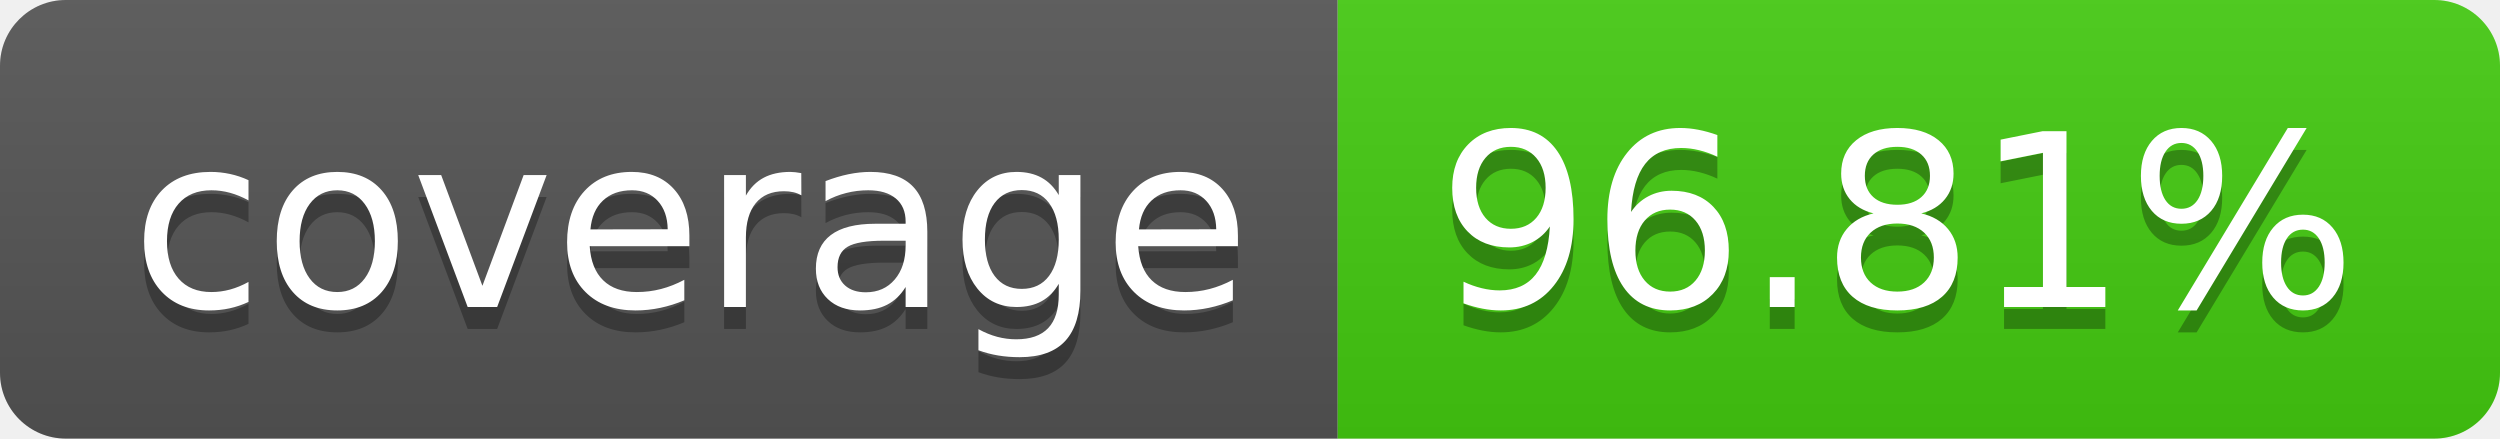
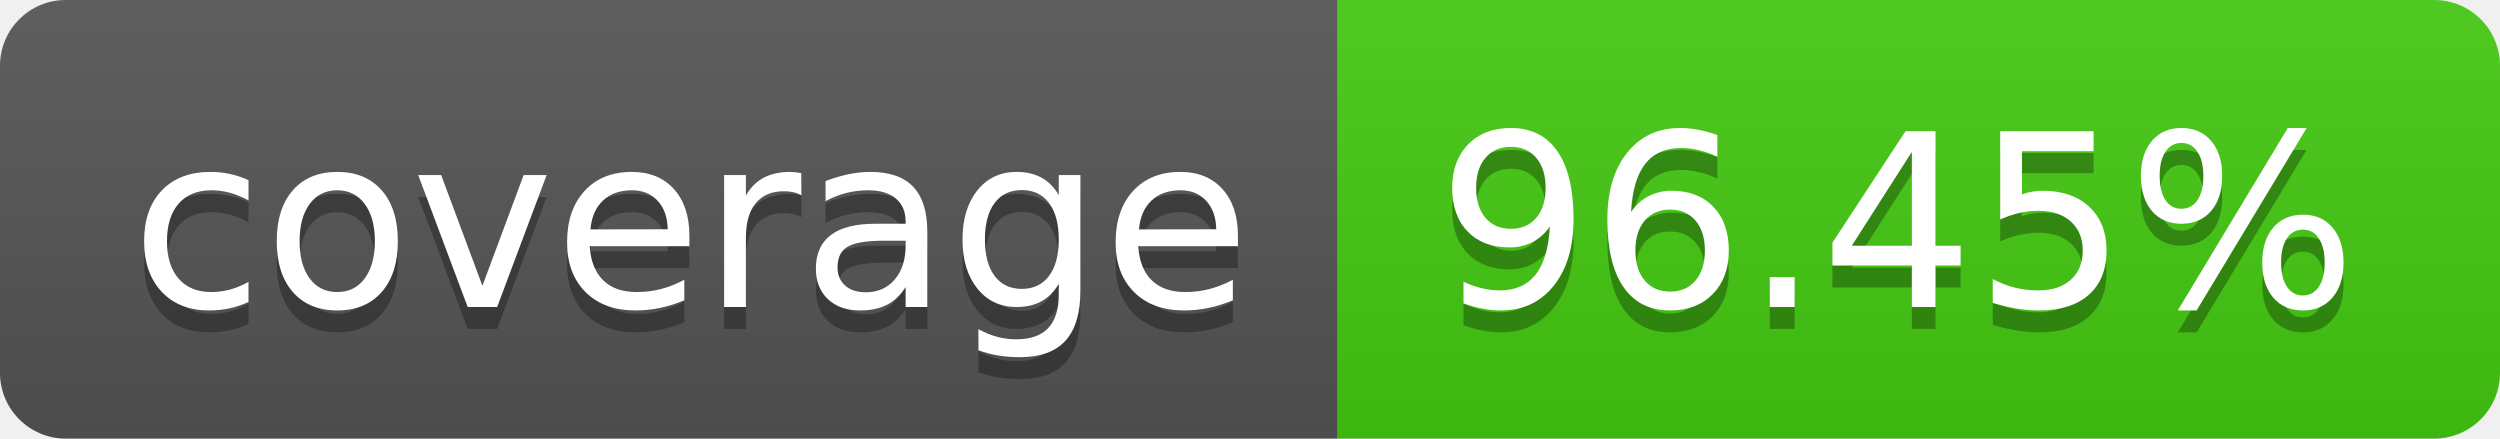
- <svg xmlns="http://www.w3.org/2000/svg" width="114" height="20" role="img" aria-label="coverage: 96.81%">
+ <svg xmlns="http://www.w3.org/2000/svg" width="114" height="20" role="img" aria-label="coverage: 96.45%">
  <linearGradient id="s" x2="0" y2="100%">
    <stop offset="0" stop-color="#bbb" stop-opacity=".1" />
    <stop offset="1" stop-opacity=".1" />
  </linearGradient>
  <clipPath id="r">
    <rect width="114" height="20" rx="3" fill="#fff" />
  </clipPath>
  <g clip-path="url(#r)">
    <rect width="61" height="20" fill="#555" />
    <rect x="61" width="53" height="20" fill="#4c1" />
    <rect width="114" height="20" fill="url(#s)" />
  </g>
  <g fill="#fff" text-anchor="middle" font-family="Verdana,Geneva,DejaVu Sans,sans-serif" text-rendering="geometricPrecision" font-size="110">
    <text aria-hidden="true" x="315" y="150" fill="#010101" fill-opacity=".3" transform="scale(.1)" textLength="510">coverage</text>
    <text x="315" y="140" transform="scale(.1)" fill="#fff" textLength="510">coverage</text>
-     <text aria-hidden="true" x="865" y="150" fill="#010101" fill-opacity=".3" transform="scale(.1)" textLength="430">96.81%</text>
-     <text x="865" y="140" transform="scale(.1)" fill="#fff" textLength="430">96.81%</text>
+     <text aria-hidden="true" x="865" y="150" fill="#010101" fill-opacity=".3" transform="scale(.1)" textLength="430">96.45%</text>
+     <text x="865" y="140" transform="scale(.1)" fill="#fff" textLength="430">96.45%</text>
  </g>
</svg>
